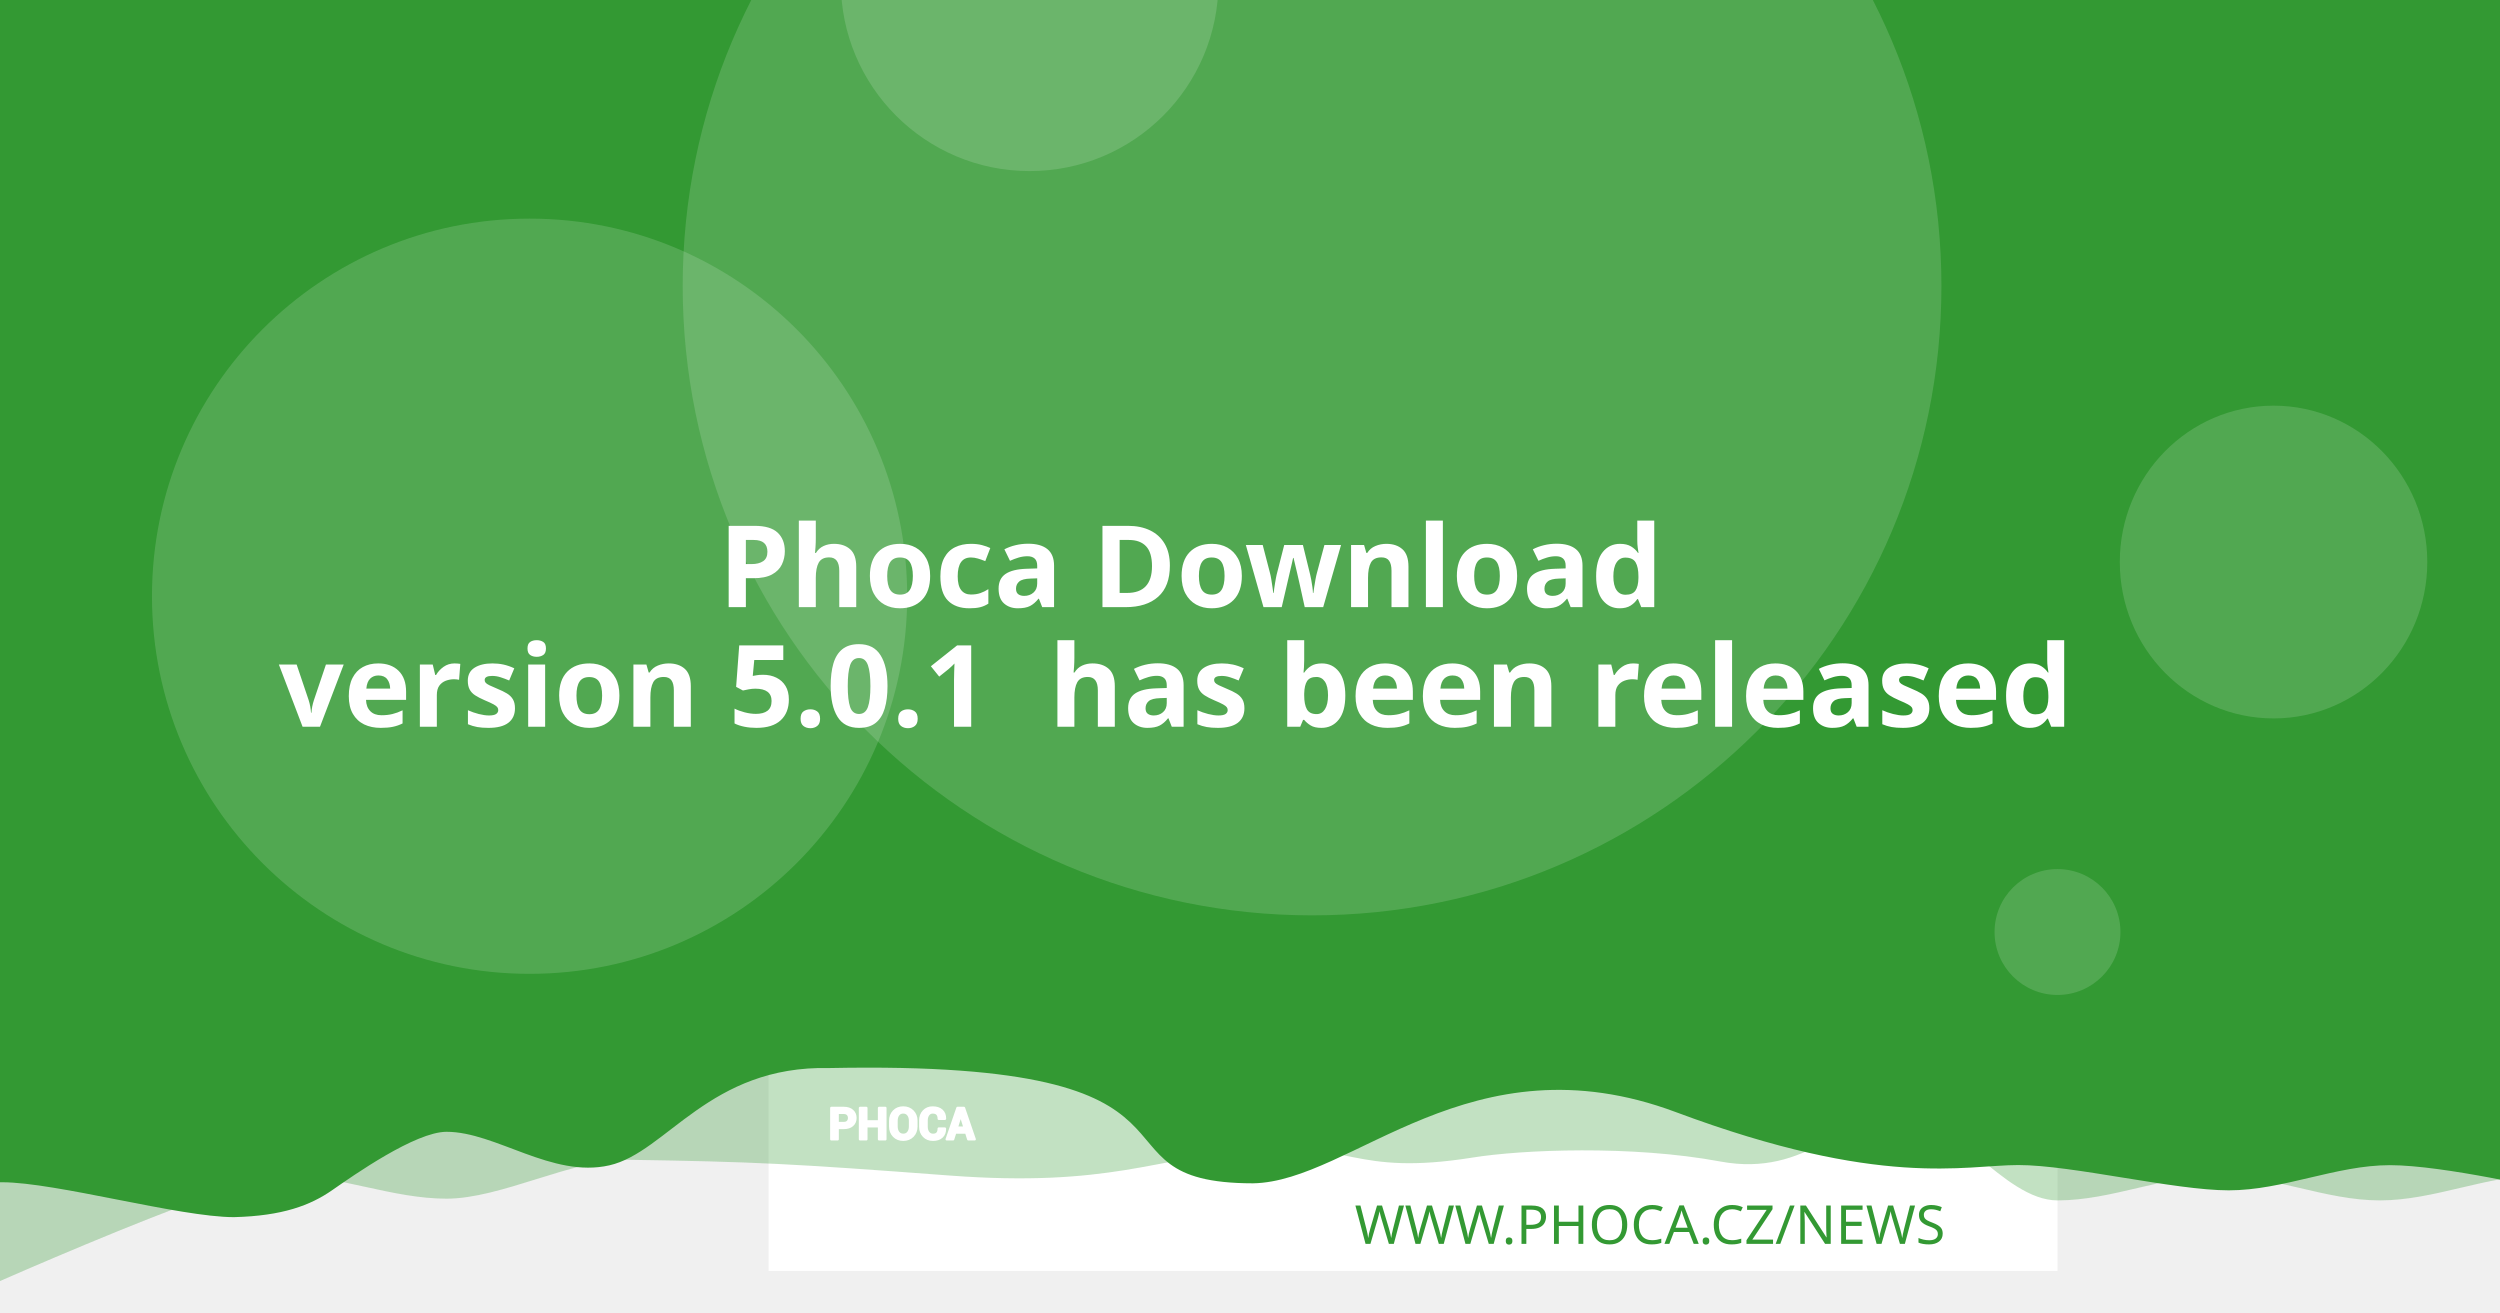
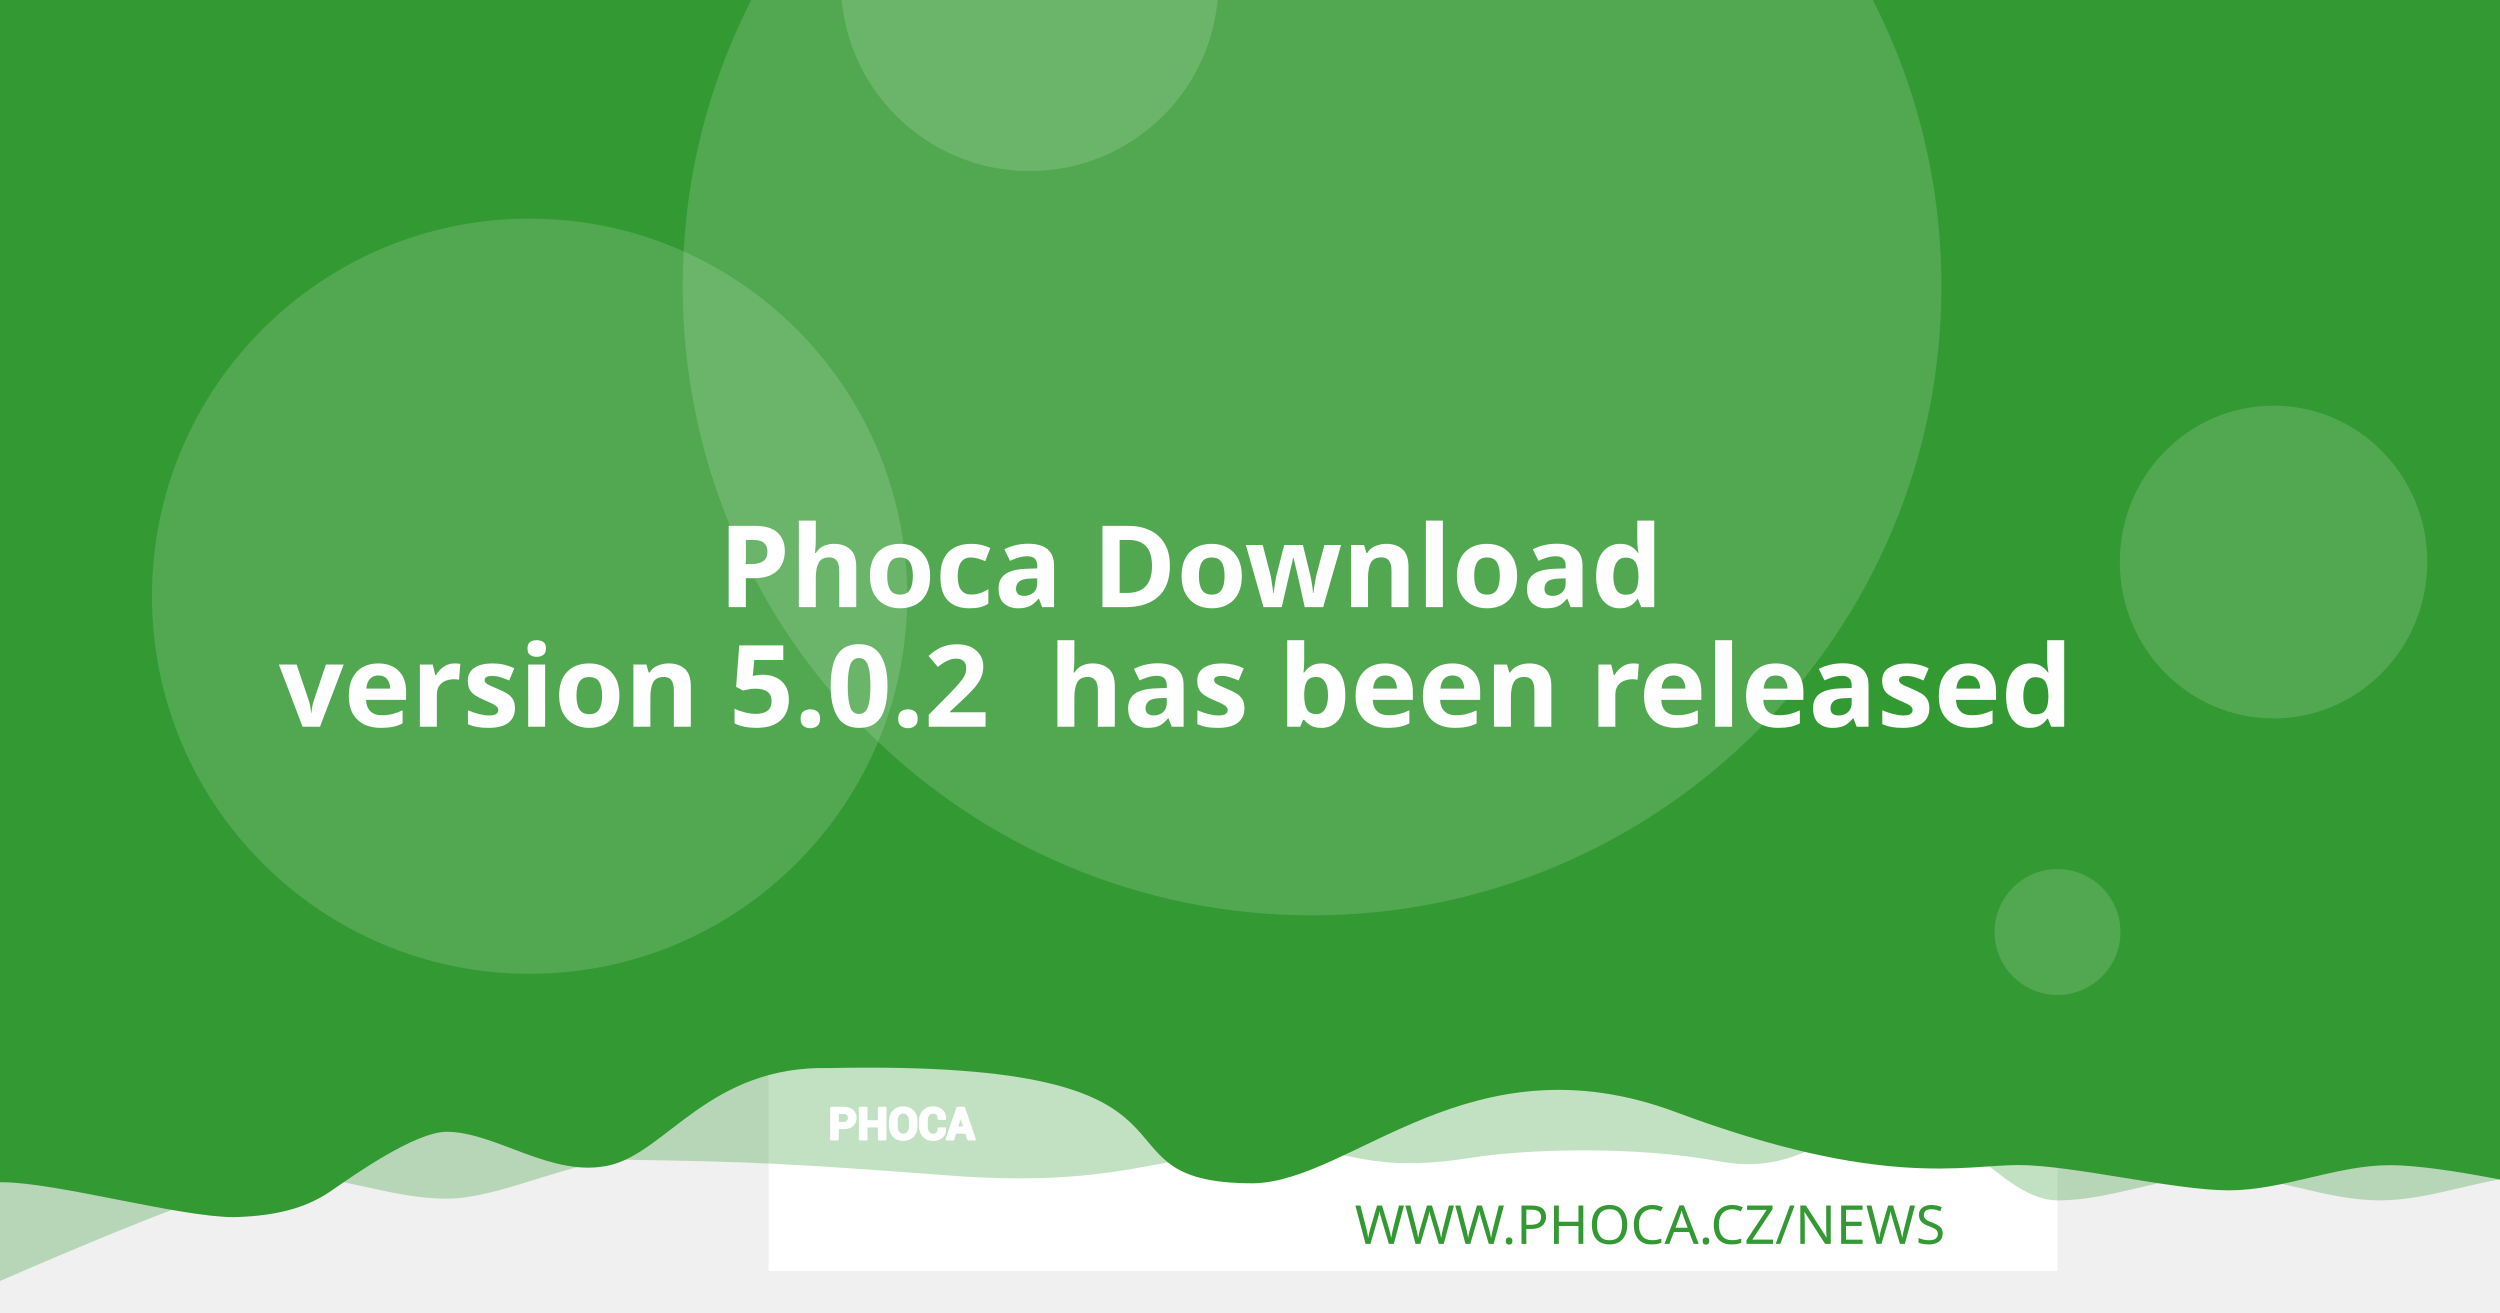
<svg xmlns="http://www.w3.org/2000/svg" version="1.1" viewBox="0 0 1200 630">
  <path d="m20.256 108.52a7.714 7.714 0 0 0-7.714 7.714v97.981a7.714 7.714 0 0 0 7.714 7.714h97.976a7.714 7.714 0 0 0 7.714-7.714v-97.981a7.714 7.714 0 0 0-7.714-7.714zm19.435 19.56c0.714-0.04 1.37 0.151 1.984 0.583 0.613 0.434 1.018 0.978 1.215 1.637l2.918 10.039 56.209-2.948c1.002-0.052 1.838 0.296 2.506 1.04 0.665 0.732 0.929 1.612 0.768 2.627l-4.71 30.132c-0.167 0.89-0.688 1.809-1.557 2.747-0.869 0.95-2.001 1.463-3.38 1.537l-39.707 2.079 3.671 12.389 33.562-1.758c0.878-0.049 1.633 0.215 2.28 0.783 0.632 0.583 0.971 1.312 1.019 2.19 0.046 0.878-0.215 1.633-0.783 2.28-0.583 0.635-1.312 0.974-2.189 1.019l-3.139 0.166 0.166 3.134c0.046 0.881-0.215 1.638-0.798 2.27-0.571 0.647-1.294 0.99-2.175 1.034-0.878 0.046-1.635-0.215-2.27-0.798-0.647-0.571-0.984-1.297-1.03-2.175l-0.166-3.134-18.817 0.979 0.161 3.139c0.046 0.881-0.212 1.638-0.783 2.27-0.583 0.647-1.312 0.988-2.189 1.034-0.878 0.049-1.633-0.215-2.28-0.798-0.635-0.571-0.974-1.297-1.02-2.175l-0.166-3.139-1.944 0.101c-0.753 0.039-1.441-0.135-2.079-0.517-0.623-0.383-1.067-0.764-1.341-1.125l-0.347-0.613-15.769-59.624-3.39 0.176c-0.841 0.046-1.586-0.219-2.245-0.798-0.659-0.571-1.009-1.292-1.055-2.17-0.046-0.881 0.225-1.635 0.824-2.27 0.595-0.647 1.308-0.989 2.149-1.034z" fill="#fff" stroke-width="1.208" style="paint-order:stroke fill markers" />
  <rect x="368.92" y="-8.647" width="618.68" height="618.68" fill="#fff" stroke-linejoin="round" stroke-width="6.042" style="paint-order:stroke fill markers" />
  <g stroke-linejoin="round" stroke-width="6.042">
    <path d="m59.586-3.814h1237.4v580.01s-51.556-12.084-77.334-12.084c-25.778 0-51.244 12.084-77.335 12.084-26.091 0-51.556-12.084-77.334-12.084-25.778 0-51.244 12.084-77.335 12.084-26.091 0-50.615-41.931-76.393-41.931s-43.072 31.169-85.504 23.256-95.293-5.729-119.04-1.869c-57.142 9.103-59.508-8.125-105.57-4.001s-68.78 18.359-145.37 12.602c-76.593-5.757-93.029-6.595-155.54-7.579-25.778 0-59.826 18.693-85.917 18.693-26.091 0-51.556-11.254-77.334-11.254-25.778 0-172.34 66.428-172.34 66.428z" fill="#339933" opacity=".3" style="paint-order:stroke fill markers" />
    <path d="m-12.915-8.647h1237.4v580.01s-51.556-12.084-77.334-12.084c-25.778 0-51.244 12.084-77.334 12.084-26.091 0-75.228-12.142-101.01-12.142-25.778 0-65.794 11.416-164.41-25.412s-155.37 33.433-202.97 34.185c-85.545-0.05-3.558-59.324-203.25-55.331-57.687-1.357-78.127 40.433-105.69 46.704-27.566 6.271-54.486-16.105-78.151-16.105-14.933 0-44.462 20.77-54.88 28.017-10.418 7.247-23.732 12.357-47.124 12.95-26.091 0-85.565-16.747-111.34-16.747-25.778 0-13.863 3.88-13.863 3.88z" fill="#339933" style="paint-order:stroke fill markers" />
    <circle cx="629.79" cy="137.28" r="302.09" fill="#fff" opacity=".15" style="paint-order:stroke fill markers" />
  </g>
  <g transform="matrix(.20516 0 0 .20516 127.07 503.01)" fill="#fff">
    <path d="m1340.4 187.13v26.573h-14.698v-73.229h29.182c8.411 0 15.036 2.146 19.865 6.438 4.823 4.292 7.24 9.938 7.24 16.943 0 7.005-2.417 12.635-7.24 16.891-4.828 4.255-11.453 6.385-19.865 6.385zm0-11.328h14.484c4.088 0 7.193-1.115 9.307-3.333 2.109-2.229 3.156-5.062 3.156-8.51 0-3.521-1.047-6.422-3.141-8.724-2.094-2.281-5.203-3.432-9.323-3.432h-14.484z" />
    <path d="m1452 213.7h-14.646v-30.385h-29.865v30.385h-14.698v-73.229h14.698v31.516h29.865v-31.516h14.646z" />
    <path d="m1524.6 183.68c0 8.974-2.833 16.391-8.516 22.26-5.698 5.854-13.078 8.792-22.162 8.792-9.01 0-16.338-2.938-21.969-8.792-5.63-5.87-8.448-13.286-8.448-22.26v-13.188c0-8.943 2.797-16.359 8.411-22.229 5.615-5.885 12.943-8.823 21.953-8.823 9.083 0 16.479 2.938 22.182 8.823 5.698 5.87 8.547 13.286 8.547 22.229zm-14.677-13.323c0-5.734-1.422-10.422-4.276-14.094-2.849-3.656-6.781-5.49-11.776-5.49-4.995 0-8.87 1.818-11.62 5.474-2.745 3.656-4.12 8.344-4.12 14.109v13.323c0 5.818 1.391 10.552 4.172 14.229 2.781 3.656 6.661 5.49 11.62 5.49 5.031 0 8.964-1.833 11.776-5.49 2.818-3.677 4.224-8.412 4.224-14.229z" />
    <path d="m1591.3 188.73 0.104 0.292c0.136 7.875-2.266 14.125-7.208 18.76-4.948 4.635-11.812 6.953-20.599 6.953-8.823 0-15.984-2.833-21.474-8.5-5.495-5.662-8.26-12.943-8.26-21.87v-14.521c0-8.875 2.698-16.151 8.052-21.849 5.375-5.703 12.344-8.552 20.927-8.552 9.042 0 16.115 2.318 21.214 6.969 5.099 4.656 7.588 10.99 7.453 19.005l-0.104 0.292h-14.281c0-4.823-1.151-8.516-3.469-11.089-2.318-2.557-5.922-3.844-10.812-3.844-4.396 0-7.88 1.781-10.458 5.339-2.588 3.568-3.875 8.099-3.875 13.625v14.594c0 5.594 1.354 10.161 4.068 13.729 2.729 3.557 6.386 5.338 11.021 5.338 4.583 0 7.979-1.234 10.177-3.688 2.198-2.474 3.297-6.13 3.297-10.984z" />
    <path d="m1641.2 197.94h-25.698l-4.995 15.76h-14.828l25.198-73.229h15.036l25.094 73.229h-14.828zm-22.094-11.328h18.474l-9.068-28.99h-0.292z" />
  </g>
  <g fill="none" stroke="#fff" stroke-linecap="round" stroke-linejoin="round" stroke-miterlimit="22.926" stroke-width="1.163">
    <path d="m402.06 541.4v5.452h-3.015v-15.024h5.987c1.726 0 3.085 0.44 4.075 1.321 0.989 0.88 1.485 2.039 1.485 3.476 0 1.437-0.496 2.592-1.485 3.465-0.991 0.873-2.35 1.31-4.075 1.31zm0-2.324h2.971c0.839 0 1.476-0.229 1.909-0.684 0.433-0.457 0.648-1.039 0.648-1.746 0-0.722-0.215-1.317-0.644-1.79-0.43-0.468-1.067-0.704-1.913-0.704h-2.971z" />
    <path d="m424.96 546.85h-3.005v-6.234h-6.127v6.234h-3.015v-15.024h3.015v6.466h6.127v-6.466h3.005z" />
    <path d="m439.85 540.69c0 1.841-0.581 3.363-1.747 4.567-1.169 1.201-2.683 1.804-4.547 1.804-1.849 0-3.352-0.603-4.507-1.804-1.155-1.204-1.733-2.726-1.733-4.567v-2.706c0-1.835 0.574-3.356 1.726-4.561 1.152-1.207 2.655-1.81 4.504-1.81 1.863 0 3.381 0.603 4.551 1.81 1.169 1.204 1.753 2.726 1.753 4.561zm-3.011-2.733c0-1.177-0.292-2.138-0.877-2.892-0.584-0.75-1.391-1.126-2.416-1.126-1.025 0-1.82 0.373-2.384 1.123-0.563 0.75-0.845 1.712-0.845 2.895v2.733c0 1.194 0.285 2.165 0.856 2.919 0.571 0.75 1.367 1.126 2.384 1.126 1.032 0 1.839-0.376 2.416-1.126 0.578-0.754 0.867-1.726 0.867-2.919z" />
    <path d="m453.53 541.73 0.021 0.06c0.028 1.616-0.465 2.898-1.479 3.849-1.015 0.951-2.423 1.427-4.226 1.427-1.81 0-3.279-0.581-4.406-1.744-1.127-1.161-1.695-2.655-1.695-4.487v-2.979c0-1.821 0.553-3.313 1.652-4.482 1.103-1.17 2.533-1.754 4.293-1.754 1.855 0 3.306 0.475 4.352 1.43 1.046 0.955 1.557 2.255 1.529 3.899l-0.021 0.06h-2.93c0-0.989-0.236-1.747-0.712-2.275-0.475-0.525-1.215-0.789-2.218-0.789-0.902 0-1.617 0.365-2.146 1.095-0.531 0.732-0.795 1.662-0.795 2.795v2.994c0 1.148 0.278 2.085 0.835 2.817 0.56 0.73 1.31 1.095 2.261 1.095 0.94 0 1.637-0.253 2.088-0.757 0.451-0.508 0.676-1.258 0.676-2.253z" />
    <path d="m463.77 543.62h-5.272l-1.025 3.233h-3.042l5.17-15.024h3.085l5.148 15.024h-3.042zm-4.533-2.324h3.79l-1.86-5.947h-0.06z" />
  </g>
  <text x="953.817" y="597.071" fill="#339933" font-family="sans-serif" font-size="25.778px" stroke-width="1.208" style="line-height:1.25" xml:space="preserve">
    <tspan x="953.817" y="597.071" fill="#339933" font-family="Montserrat" font-size="25.778px" font-weight="300" stroke-width="1.208" text-align="end" text-anchor="end">WWW.PHOCA.CZ/NEWS</tspan>
  </text>
  <text x="600" y="234.034" fill="#ffffff" font-family="Rubik" font-size="54.666px" font-weight="600" stroke-width="1.577" style="line-height:1.05" xml:space="preserve">
    <tspan x="600" y="234.034" text-align="center" text-anchor="middle" />
    <tspan x="600" y="291.433" font-size="54.666px" text-align="center" text-anchor="middle"> Phoca Download</tspan>
-     <tspan x="600" y="348.833" font-size="54.666px" text-align="center" text-anchor="middle">version 5.0.1
+     <tspan x="600" y="348.833" font-size="54.666px" text-align="center" text-anchor="middle">version 5.0.2
 has been released</tspan>
    <tspan x="600" y="406.232" font-size="54.666px" />
  </text>
  <g fill="#fff" stroke-linejoin="round">
    <circle cx="254.2" cy="286.19" r="181.25" opacity=".15" stroke-width="6.042" style="paint-order:stroke fill markers" />
    <circle cx="494.23" cy="-8.506" r="90.626" opacity=".15" stroke-width="6.042" style="paint-order:stroke fill markers" />
    <ellipse cx="1091.3" cy="269.78" rx="73.793" ry="75.059" opacity=".15" stroke-width="7.442" style="paint-order:stroke fill markers" />
    <circle cx="987.6" cy="447.37" r="30.209" opacity=".15" stroke-width="6.042" style="paint-order:stroke fill markers" />
  </g>
</svg>
